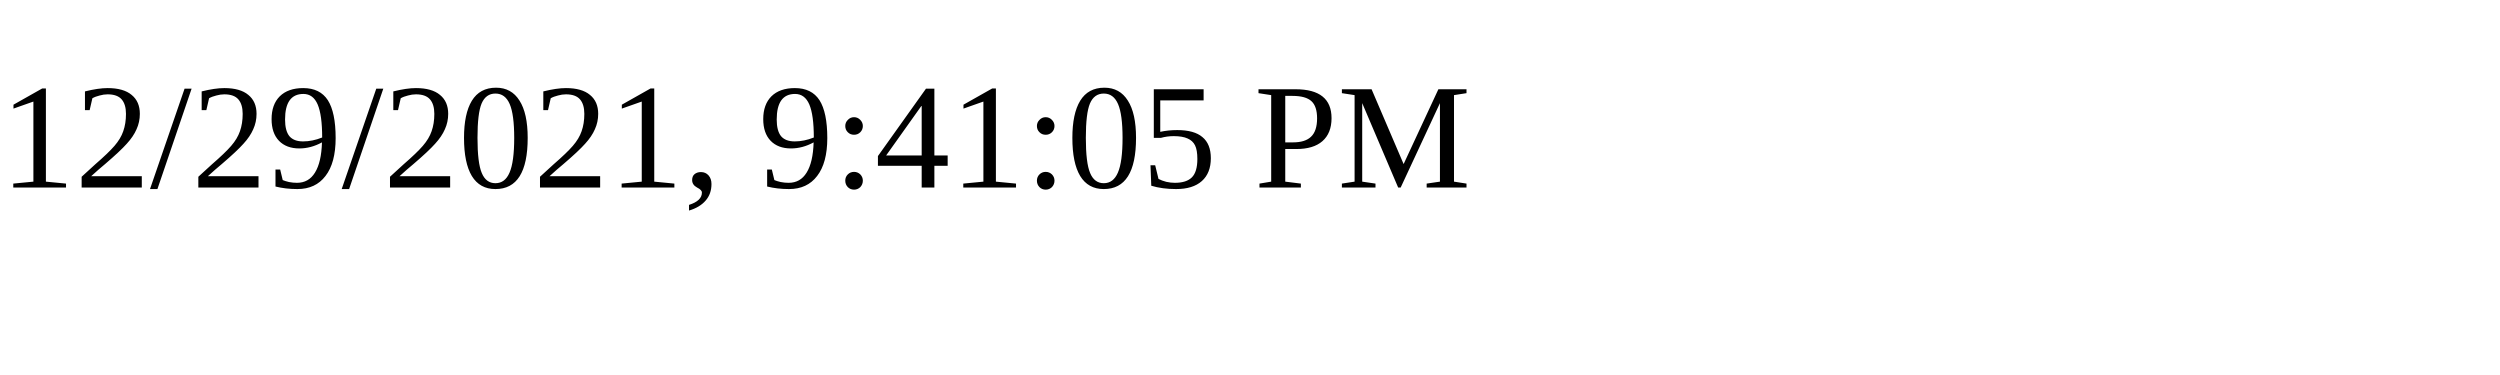
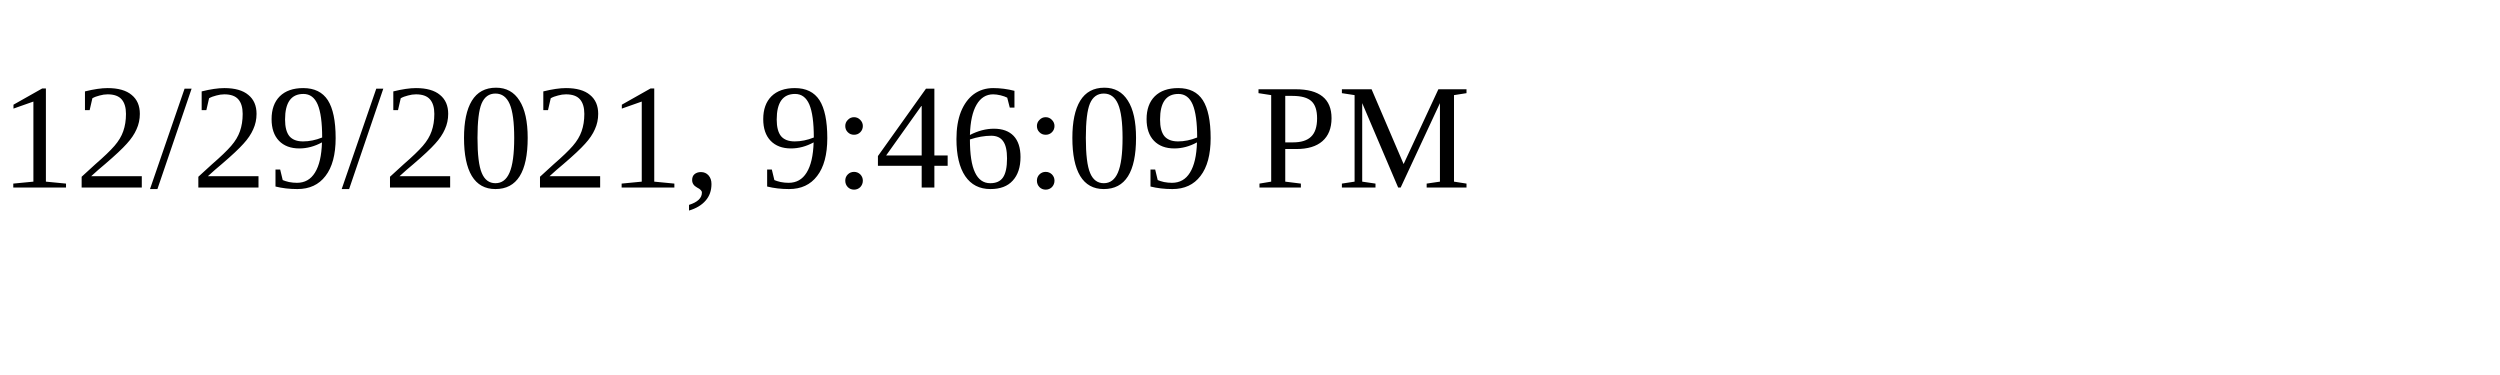
<svg xmlns="http://www.w3.org/2000/svg" height="30" width="200">
-   <text x="0" y="15">12/29/2021, 9:41:05 PM</text>
+   <text x="0" y="15">12/29/2021, 9:46:09 PM</text>
</svg>
